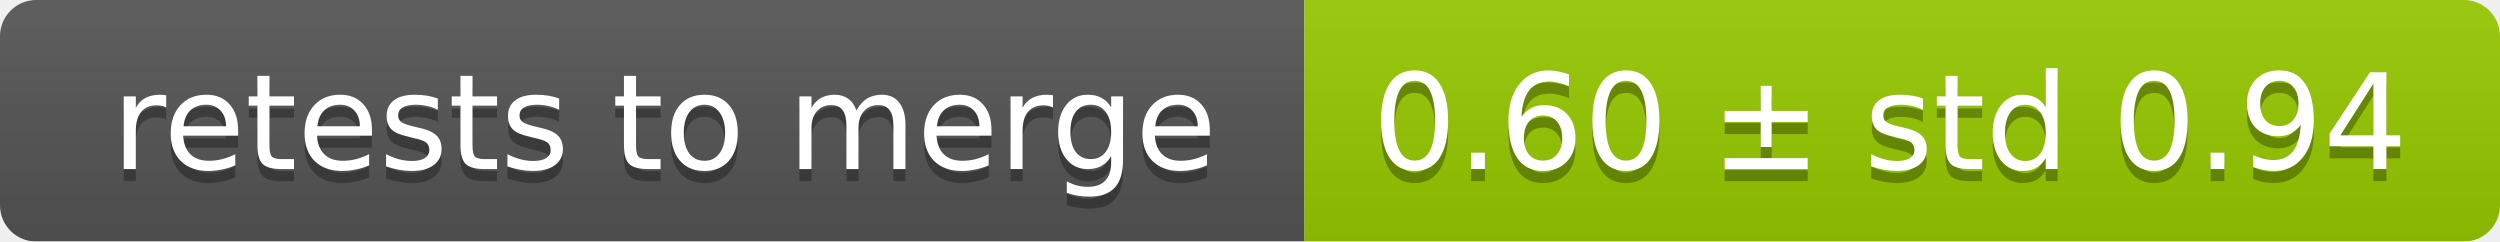
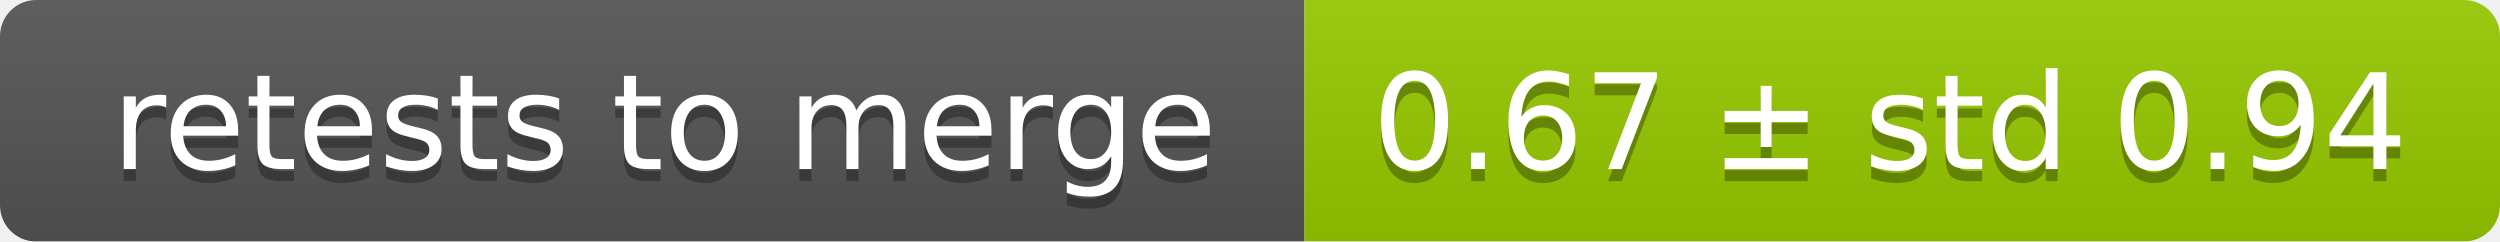
<svg xmlns="http://www.w3.org/2000/svg" width="207" height="20">
  <linearGradient id="smooth" x2="0" y2="100%">
    <stop offset="0" stop-color="#bbb" stop-opacity=".1" />
    <stop offset="1" stop-opacity=".1" />
  </linearGradient>
  <mask id="round">
    <rect width="207" height="20" rx="3" fill="#fff" />
  </mask>
  <g mask="url(#round)">
    <rect width="108" height="20" fill="#555" />
    <rect x="108" width="99" height="20" fill="#97ca00" />
    <rect width="207" height="20" fill="url(#smooth)" />
  </g>
  <g fill="#fff" text-anchor="middle" font-family="DejaVu Sans,Verdana,Geneva,sans-serif" font-size="11">
    <text x="55" y="15" fill="#010101" fill-opacity=".3">retests to merge</text>
    <text x="55" y="14">retests to merge</text>
-     <text x="156.5" y="15" fill="#010101" fill-opacity=".3">0.60 ± std 0.94</text>
-     <text x="156.5" y="14">0.60 ± std 0.94</text>
+     <text x="156.5" y="15" fill="#010101" fill-opacity=".3">0.67 ± std 0.94</text>
+     <text x="156.5" y="14">0.67 ± std 0.94</text>
  </g>
</svg>
